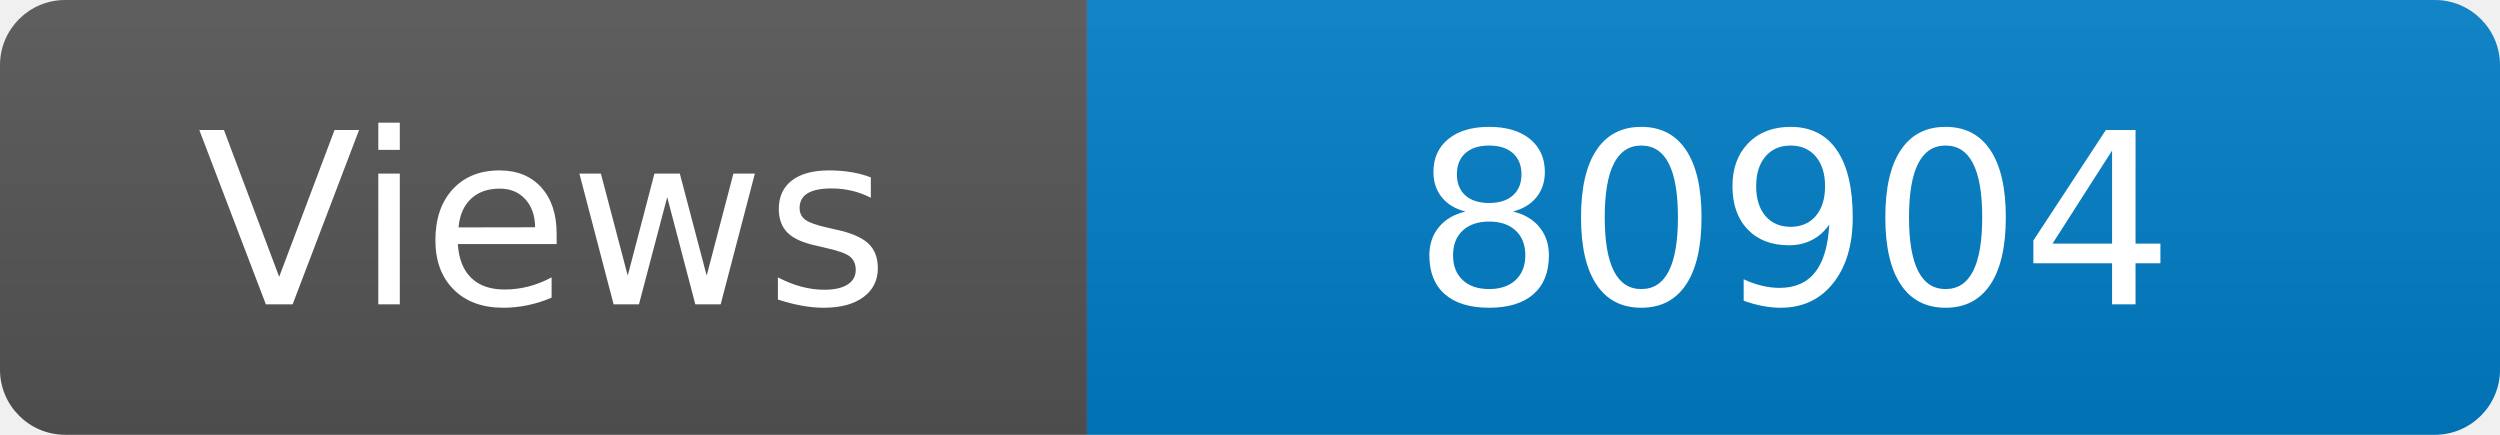
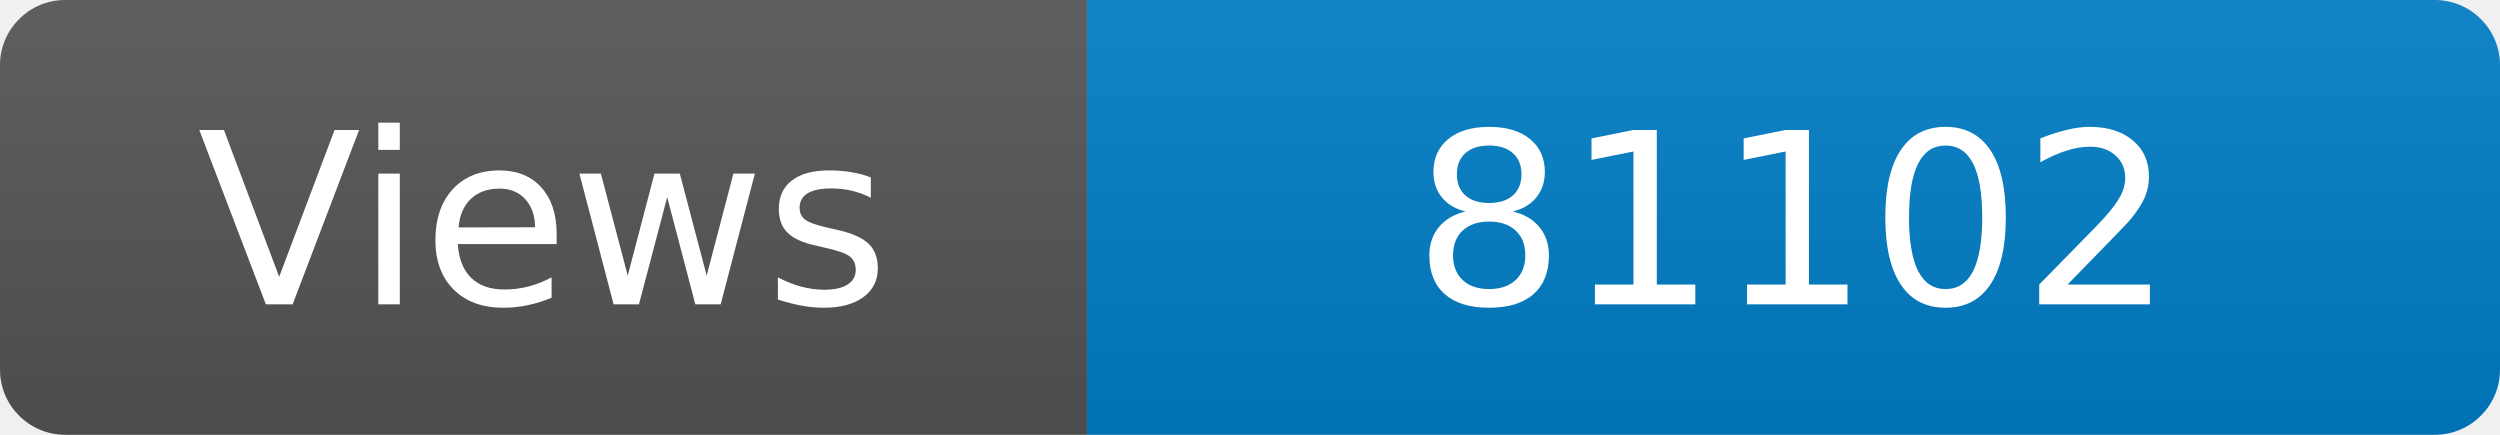
<svg xmlns="http://www.w3.org/2000/svg" width="115" height="20" role="img" aria-label="Maintained?: yes">
  <linearGradient id="s" x2="0" y2="100%">
    <stop offset="0" stop-color="#bbb" stop-opacity=".1" />
    <stop offset="1" stop-opacity=".1" />
  </linearGradient>
  <clipPath id="r">
    <rect width="115" height="20" rx="3" fill="#fff" />
  </clipPath>
  <g clip-path="url(#r)">
    <rect width="50" height="20" fill="#555" />
    <rect x="50" width="160" height="20" fill="#007ec6" />
    <rect width="115" height="20" fill="url(#s)" />
  </g>
  <g fill="#fff" text-anchor="middle" font-family="Verdana,Geneva,DejaVu Sans,sans-serif" font-size="110">
    <text x="250" y="140" transform="scale(.1)" fill="#fff">Views</text>
-     <text x="825" y="140" transform="scale(.1)" fill="#fff">80904</text>
+     <text x="825" y="140" transform="scale(.1)" fill="#fff">81102</text>
  </g>
</svg>
